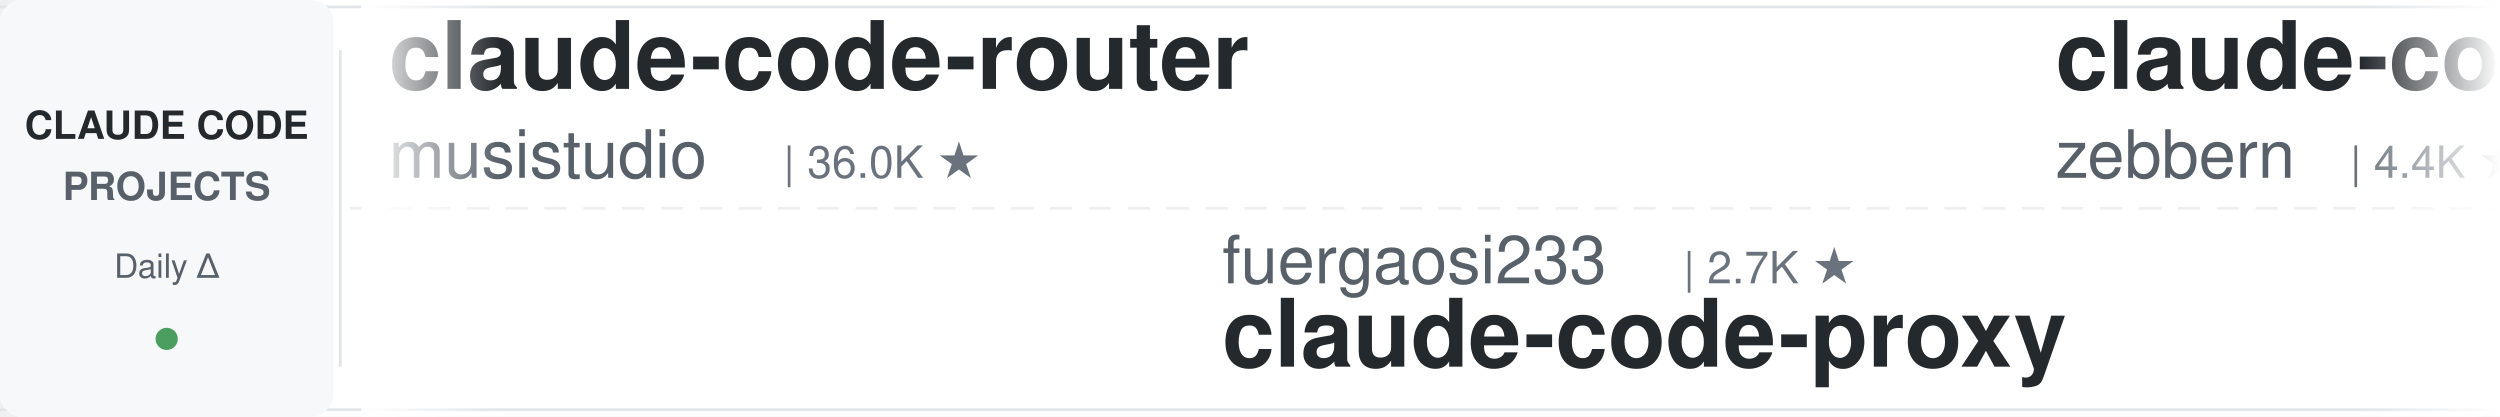
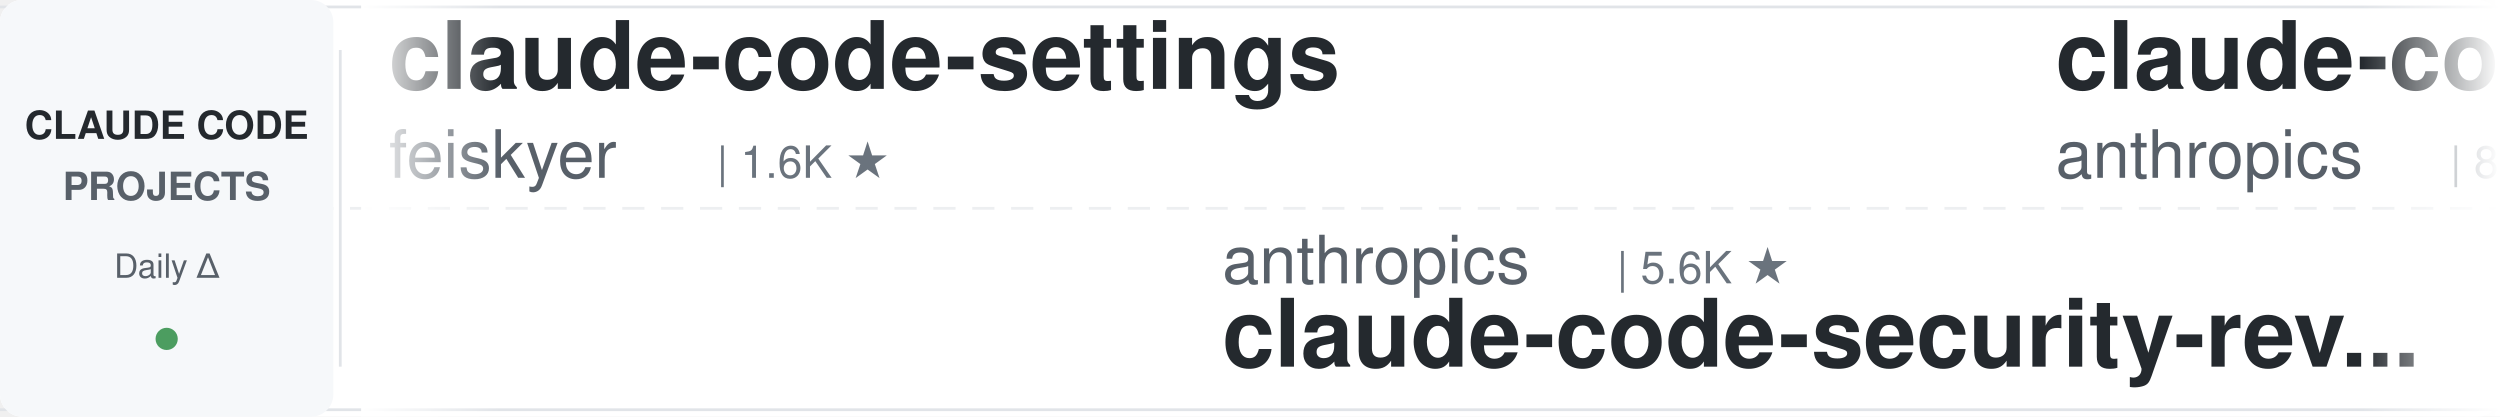
<svg xmlns="http://www.w3.org/2000/svg" width="900" height="150">
  <defs>
    <linearGradient id="leftFade" x1="0%" y1="0%" x2="100%" y2="0%">
      <stop offset="0%" style="stop-color:#ffffff;stop-opacity:1" />
      <stop offset="100%" style="stop-color:#ffffff;stop-opacity:0" />
    </linearGradient>
    <linearGradient id="rightFade" x1="0%" y1="0%" x2="100%" y2="0%">
      <stop offset="0%" style="stop-color:#ffffff;stop-opacity:0" />
      <stop offset="100%" style="stop-color:#ffffff;stop-opacity:1" />
    </linearGradient>
  </defs>
  <rect width="900" height="150" fill="#ffffff" rx="8" />
  <rect x="0" y="2" width="900" height="1" fill="#e1e4e8" />
  <rect x="0" y="147" width="900" height="1" fill="#e1e4e8" />
  <line x1="0" y1="75" x2="900" y2="75" stroke="#e1e4e8" stroke-width="1" stroke-dasharray="8 6" opacity="0.6" />
  <rect x="0" y="0" width="120" height="150" fill="#f6f8fa" rx="8" />
  <text x="60" y="50" font-family="-apple-system, BlinkMacSystemFont, 'Segoe UI', Helvetica, Arial, sans-serif" font-size="14" font-weight="600" fill="#24292e" text-anchor="middle">CLAUDE CODE</text>
  <text x="60" y="72" font-family="-apple-system, BlinkMacSystemFont, 'Segoe UI', Helvetica, Arial, sans-serif" font-size="14" font-weight="600" fill="#586069" text-anchor="middle">PROJECTS</text>
  <text x="60" y="100" font-family="-apple-system, BlinkMacSystemFont, 'Segoe UI', Helvetica, Arial, sans-serif" font-size="12" font-weight="500" fill="#586069" text-anchor="middle">Daily Δ</text>
  <circle cx="60" cy="122" r="4" fill="#22863a" opacity="0.8" />
  <rect x="122" y="18" width="1" height="114" fill="#e1e4e8" />
  <clipPath id="tickerClip">
    <rect x="130" y="0" width="770" height="150" />
  </clipPath>
  <g clip-path="url(#tickerClip)">
    <g id="tickerItems">
      <animateTransform attributeName="transform" attributeType="XML" type="translate" from="0 0" to="-3000 0" dur="54s" repeatCount="indefinite" />
      <g transform="translate(0, 0)">
-         <text x="140" y="32" font-family="-apple-system, BlinkMacSystemFont, 'Segoe UI', Helvetica, Arial, sans-serif" font-size="34" font-weight="600" fill="#24292e">claude-code-router</text>
-         <text x="140" y="64" font-family="-apple-system, BlinkMacSystemFont, 'Segoe UI', Helvetica, Arial, sans-serif" font-size="24" font-weight="400" fill="#586069">musistudio</text>
-         <text x="282" y="64" font-family="-apple-system, BlinkMacSystemFont, 'Segoe UI', Helvetica, Arial, sans-serif" font-size="16" font-weight="500" fill="#6a737d">| 36.0K ★</text>
+         <text x="140" y="32" font-family="-apple-system, BlinkMacSystemFont, 'Segoe UI', Helvetica, Arial, sans-serif" font-size="34" font-weight="600" fill="#24292e">claude-code-settings</text>
+         <text x="140" y="64" font-family="-apple-system, BlinkMacSystemFont, 'Segoe UI', Helvetica, Arial, sans-serif" font-size="24" font-weight="400" fill="#586069">feiskyer</text>
+         <text x="258" y="64" font-family="-apple-system, BlinkMacSystemFont, 'Segoe UI', Helvetica, Arial, sans-serif" font-size="16" font-weight="500" fill="#6a737d">| 1.6K ★</text>
      </g>
      <g transform="translate(300, 0)">
-         <text x="140" y="102" font-family="-apple-system, BlinkMacSystemFont, 'Segoe UI', Helvetica, Arial, sans-serif" font-size="24" font-weight="400" fill="#586069">fuergaosi233</text>
-         <text x="306" y="102" font-family="-apple-system, BlinkMacSystemFont, 'Segoe UI', Helvetica, Arial, sans-serif" font-size="16" font-weight="500" fill="#6a737d">| 2.7K ★</text>
-         <text x="140" y="132" font-family="-apple-system, BlinkMacSystemFont, 'Segoe UI', Helvetica, Arial, sans-serif" font-size="34" font-weight="600" fill="#24292e">claude-code-proxy</text>
-       </g>
-       <g transform="translate(600, 0)">
-         <text x="140" y="32" font-family="-apple-system, BlinkMacSystemFont, 'Segoe UI', Helvetica, Arial, sans-serif" font-size="34" font-weight="600" fill="#24292e">claude-code-guide</text>
-         <text x="140" y="64" font-family="-apple-system, BlinkMacSystemFont, 'Segoe UI', Helvetica, Arial, sans-serif" font-size="24" font-weight="400" fill="#586069">zebbern</text>
-         <text x="246" y="64" font-family="-apple-system, BlinkMacSystemFont, 'Segoe UI', Helvetica, Arial, sans-serif" font-size="16" font-weight="500" fill="#6a737d">| 4.4K ★</text>
-       </g>
-       <g transform="translate(900, 0)">
-         <text x="140" y="102" font-family="-apple-system, BlinkMacSystemFont, 'Segoe UI', Helvetica, Arial, sans-serif" font-size="24" font-weight="400" fill="#586069">shanraisshan</text>
-         <text x="306" y="102" font-family="-apple-system, BlinkMacSystemFont, 'Segoe UI', Helvetica, Arial, sans-serif" font-size="16" font-weight="500" fill="#6a737d">| 63.2K ★</text>
-         <text x="140" y="132" font-family="-apple-system, BlinkMacSystemFont, 'Segoe UI', Helvetica, Arial, sans-serif" font-size="34" font-weight="600" fill="#24292e">claude-code-best-practic...</text>
-       </g>
-       <g transform="translate(1200, 0)">
-         <text x="140" y="32" font-family="-apple-system, BlinkMacSystemFont, 'Segoe UI', Helvetica, Arial, sans-serif" font-size="34" font-weight="600" fill="#24292e">claude-code-workflows</text>
-         <text x="140" y="64" font-family="-apple-system, BlinkMacSystemFont, 'Segoe UI', Helvetica, Arial, sans-serif" font-size="24" font-weight="400" fill="#586069">OneRedOak</text>
-         <text x="270" y="64" font-family="-apple-system, BlinkMacSystemFont, 'Segoe UI', Helvetica, Arial, sans-serif" font-size="16" font-weight="500" fill="#6a737d">| 3.9K ★</text>
-       </g>
-       <g transform="translate(1500, 0)">
        <text x="140" y="102" font-family="-apple-system, BlinkMacSystemFont, 'Segoe UI', Helvetica, Arial, sans-serif" font-size="24" font-weight="400" fill="#586069">anthropics</text>
        <text x="282" y="102" font-family="-apple-system, BlinkMacSystemFont, 'Segoe UI', Helvetica, Arial, sans-serif" font-size="16" font-weight="500" fill="#6a737d">| 5.6K ★</text>
        <text x="140" y="132" font-family="-apple-system, BlinkMacSystemFont, 'Segoe UI', Helvetica, Arial, sans-serif" font-size="34" font-weight="600" fill="#24292e">claude-code-security-rev...</text>
      </g>
+       <g transform="translate(600, 0)">
+         <text x="140" y="32" font-family="-apple-system, BlinkMacSystemFont, 'Segoe UI', Helvetica, Arial, sans-serif" font-size="34" font-weight="600" fill="#24292e">claude-code-action</text>
+         <text x="140" y="64" font-family="-apple-system, BlinkMacSystemFont, 'Segoe UI', Helvetica, Arial, sans-serif" font-size="24" font-weight="400" fill="#586069">anthropics</text>
+         <text x="282" y="64" font-family="-apple-system, BlinkMacSystemFont, 'Segoe UI', Helvetica, Arial, sans-serif" font-size="16" font-weight="500" fill="#6a737d">| 8.4K ★</text>
+       </g>
+       <g transform="translate(900, 0)">
+         <text x="140" y="102" font-family="-apple-system, BlinkMacSystemFont, 'Segoe UI', Helvetica, Arial, sans-serif" font-size="24" font-weight="400" fill="#586069">Pimzino</text>
+         <text x="246" y="102" font-family="-apple-system, BlinkMacSystemFont, 'Segoe UI', Helvetica, Arial, sans-serif" font-size="16" font-weight="500" fill="#6a737d">| 3.8K ★</text>
+         <text x="140" y="132" font-family="-apple-system, BlinkMacSystemFont, 'Segoe UI', Helvetica, Arial, sans-serif" font-size="34" font-weight="600" fill="#24292e">claude-code-spec-workflo...</text>
+       </g>
+       <g transform="translate(1200, 0)">
+         <text x="140" y="32" font-family="-apple-system, BlinkMacSystemFont, 'Segoe UI', Helvetica, Arial, sans-serif" font-size="34" font-weight="600" fill="#24292e">how-claude-code-works</text>
+         <text x="140" y="64" font-family="-apple-system, BlinkMacSystemFont, 'Segoe UI', Helvetica, Arial, sans-serif" font-size="24" font-weight="400" fill="#586069">Windy3f3f3f3f</text>
+         <text x="318" y="64" font-family="-apple-system, BlinkMacSystemFont, 'Segoe UI', Helvetica, Arial, sans-serif" font-size="16" font-weight="500" fill="#6a737d">| 3.2K ★</text>
+       </g>
+       <g transform="translate(1500, 0)">
+         <text x="140" y="102" font-family="-apple-system, BlinkMacSystemFont, 'Segoe UI', Helvetica, Arial, sans-serif" font-size="24" font-weight="400" fill="#586069">asgeirtj</text>
+         <text x="258" y="102" font-family="-apple-system, BlinkMacSystemFont, 'Segoe UI', Helvetica, Arial, sans-serif" font-size="16" font-weight="500" fill="#6a737d">| 59.5K ★</text>
+         <text x="140" y="132" font-family="-apple-system, BlinkMacSystemFont, 'Segoe UI', Helvetica, Arial, sans-serif" font-size="34" font-weight="600" fill="#24292e">system_prompts_leaks</text>
+       </g>
      <g transform="translate(1800, 0)">
-         <text x="140" y="32" font-family="-apple-system, BlinkMacSystemFont, 'Segoe UI', Helvetica, Arial, sans-serif" font-size="34" font-weight="600" fill="#24292e">claude-code-pm-course</text>
-         <text x="140" y="64" font-family="-apple-system, BlinkMacSystemFont, 'Segoe UI', Helvetica, Arial, sans-serif" font-size="24" font-weight="400" fill="#586069">carlvellotti</text>
-         <text x="306" y="64" font-family="-apple-system, BlinkMacSystemFont, 'Segoe UI', Helvetica, Arial, sans-serif" font-size="16" font-weight="500" fill="#6a737d">| 2.1K ★</text>
+         <text x="140" y="32" font-family="-apple-system, BlinkMacSystemFont, 'Segoe UI', Helvetica, Arial, sans-serif" font-size="34" font-weight="600" fill="#24292e">claude-coder</text>
+         <text x="140" y="64" font-family="-apple-system, BlinkMacSystemFont, 'Segoe UI', Helvetica, Arial, sans-serif" font-size="24" font-weight="400" fill="#586069">kodu-ai</text>
+         <text x="246" y="64" font-family="-apple-system, BlinkMacSystemFont, 'Segoe UI', Helvetica, Arial, sans-serif" font-size="16" font-weight="500" fill="#6a737d">| 5.3K ★</text>
      </g>
      <g transform="translate(2100, 0)">
-         <text x="140" y="102" font-family="-apple-system, BlinkMacSystemFont, 'Segoe UI', Helvetica, Arial, sans-serif" font-size="24" font-weight="400" fill="#586069">Cranot</text>
-         <text x="234" y="102" font-family="-apple-system, BlinkMacSystemFont, 'Segoe UI', Helvetica, Arial, sans-serif" font-size="16" font-weight="500" fill="#6a737d">| 2.8K ★</text>
-         <text x="140" y="132" font-family="-apple-system, BlinkMacSystemFont, 'Segoe UI', Helvetica, Arial, sans-serif" font-size="34" font-weight="600" fill="#24292e">claude-code-guide</text>
+         <text x="140" y="102" font-family="-apple-system, BlinkMacSystemFont, 'Segoe UI', Helvetica, Arial, sans-serif" font-size="24" font-weight="400" fill="#586069">rohitg00</text>
+         <text x="258" y="102" font-family="-apple-system, BlinkMacSystemFont, 'Segoe UI', Helvetica, Arial, sans-serif" font-size="16" font-weight="500" fill="#6a737d">| 2.4K ★</text>
+         <text x="140" y="132" font-family="-apple-system, BlinkMacSystemFont, 'Segoe UI', Helvetica, Arial, sans-serif" font-size="34" font-weight="600" fill="#24292e">awesome-claude-code-tool...</text>
      </g>
      <g transform="translate(2400, 0)">
-         <text x="140" y="32" font-family="-apple-system, BlinkMacSystemFont, 'Segoe UI', Helvetica, Arial, sans-serif" font-size="34" font-weight="600" fill="#24292e">system_prompts_leaks</text>
-         <text x="140" y="64" font-family="-apple-system, BlinkMacSystemFont, 'Segoe UI', Helvetica, Arial, sans-serif" font-size="24" font-weight="400" fill="#586069">asgeirtj</text>
-         <text x="258" y="64" font-family="-apple-system, BlinkMacSystemFont, 'Segoe UI', Helvetica, Arial, sans-serif" font-size="16" font-weight="500" fill="#6a737d">| 59.4K ★</text>
+         <text x="140" y="32" font-family="-apple-system, BlinkMacSystemFont, 'Segoe UI', Helvetica, Arial, sans-serif" font-size="34" font-weight="600" fill="#24292e">claude-code-best-practic...</text>
+         <text x="140" y="64" font-family="-apple-system, BlinkMacSystemFont, 'Segoe UI', Helvetica, Arial, sans-serif" font-size="24" font-weight="400" fill="#586069">shanraisshan</text>
+         <text x="306" y="64" font-family="-apple-system, BlinkMacSystemFont, 'Segoe UI', Helvetica, Arial, sans-serif" font-size="16" font-weight="500" fill="#6a737d">| 63.2K ★</text>
      </g>
      <g transform="translate(2700, 0)">
        <text x="140" y="102" font-family="-apple-system, BlinkMacSystemFont, 'Segoe UI', Helvetica, Arial, sans-serif" font-size="24" font-weight="400" fill="#586069">nicedreamzapp</text>
        <text x="318" y="102" font-family="-apple-system, BlinkMacSystemFont, 'Segoe UI', Helvetica, Arial, sans-serif" font-size="16" font-weight="500" fill="#6a737d">| 3.0K ★</text>
        <text x="140" y="132" font-family="-apple-system, BlinkMacSystemFont, 'Segoe UI', Helvetica, Arial, sans-serif" font-size="34" font-weight="600" fill="#24292e">claude-code-local</text>
      </g>
      <g transform="translate(3000, 0)">
-         <text x="140" y="32" font-family="-apple-system, BlinkMacSystemFont, 'Segoe UI', Helvetica, Arial, sans-serif" font-size="34" font-weight="600" fill="#24292e">claude-code-router</text>
-         <text x="140" y="64" font-family="-apple-system, BlinkMacSystemFont, 'Segoe UI', Helvetica, Arial, sans-serif" font-size="24" font-weight="400" fill="#586069">musistudio</text>
-         <text x="282" y="64" font-family="-apple-system, BlinkMacSystemFont, 'Segoe UI', Helvetica, Arial, sans-serif" font-size="16" font-weight="500" fill="#6a737d">| 36.0K ★</text>
+         <text x="140" y="32" font-family="-apple-system, BlinkMacSystemFont, 'Segoe UI', Helvetica, Arial, sans-serif" font-size="34" font-weight="600" fill="#24292e">claude-code-settings</text>
+         <text x="140" y="64" font-family="-apple-system, BlinkMacSystemFont, 'Segoe UI', Helvetica, Arial, sans-serif" font-size="24" font-weight="400" fill="#586069">feiskyer</text>
+         <text x="258" y="64" font-family="-apple-system, BlinkMacSystemFont, 'Segoe UI', Helvetica, Arial, sans-serif" font-size="16" font-weight="500" fill="#6a737d">| 1.6K ★</text>
      </g>
      <g transform="translate(3300, 0)">
-         <text x="140" y="102" font-family="-apple-system, BlinkMacSystemFont, 'Segoe UI', Helvetica, Arial, sans-serif" font-size="24" font-weight="400" fill="#586069">fuergaosi233</text>
-         <text x="306" y="102" font-family="-apple-system, BlinkMacSystemFont, 'Segoe UI', Helvetica, Arial, sans-serif" font-size="16" font-weight="500" fill="#6a737d">| 2.7K ★</text>
-         <text x="140" y="132" font-family="-apple-system, BlinkMacSystemFont, 'Segoe UI', Helvetica, Arial, sans-serif" font-size="34" font-weight="600" fill="#24292e">claude-code-proxy</text>
+         <text x="140" y="102" font-family="-apple-system, BlinkMacSystemFont, 'Segoe UI', Helvetica, Arial, sans-serif" font-size="24" font-weight="400" fill="#586069">anthropics</text>
+         <text x="282" y="102" font-family="-apple-system, BlinkMacSystemFont, 'Segoe UI', Helvetica, Arial, sans-serif" font-size="16" font-weight="500" fill="#6a737d">| 5.6K ★</text>
+         <text x="140" y="132" font-family="-apple-system, BlinkMacSystemFont, 'Segoe UI', Helvetica, Arial, sans-serif" font-size="34" font-weight="600" fill="#24292e">claude-code-security-rev...</text>
      </g>
      <g transform="translate(3600, 0)">
-         <text x="140" y="32" font-family="-apple-system, BlinkMacSystemFont, 'Segoe UI', Helvetica, Arial, sans-serif" font-size="34" font-weight="600" fill="#24292e">claude-code-guide</text>
-         <text x="140" y="64" font-family="-apple-system, BlinkMacSystemFont, 'Segoe UI', Helvetica, Arial, sans-serif" font-size="24" font-weight="400" fill="#586069">zebbern</text>
-         <text x="246" y="64" font-family="-apple-system, BlinkMacSystemFont, 'Segoe UI', Helvetica, Arial, sans-serif" font-size="16" font-weight="500" fill="#6a737d">| 4.4K ★</text>
+         <text x="140" y="32" font-family="-apple-system, BlinkMacSystemFont, 'Segoe UI', Helvetica, Arial, sans-serif" font-size="34" font-weight="600" fill="#24292e">claude-code-action</text>
+         <text x="140" y="64" font-family="-apple-system, BlinkMacSystemFont, 'Segoe UI', Helvetica, Arial, sans-serif" font-size="24" font-weight="400" fill="#586069">anthropics</text>
+         <text x="282" y="64" font-family="-apple-system, BlinkMacSystemFont, 'Segoe UI', Helvetica, Arial, sans-serif" font-size="16" font-weight="500" fill="#6a737d">| 8.4K ★</text>
      </g>
      <g transform="translate(3900, 0)">
-         <text x="140" y="102" font-family="-apple-system, BlinkMacSystemFont, 'Segoe UI', Helvetica, Arial, sans-serif" font-size="24" font-weight="400" fill="#586069">shanraisshan</text>
-         <text x="306" y="102" font-family="-apple-system, BlinkMacSystemFont, 'Segoe UI', Helvetica, Arial, sans-serif" font-size="16" font-weight="500" fill="#6a737d">| 63.2K ★</text>
-         <text x="140" y="132" font-family="-apple-system, BlinkMacSystemFont, 'Segoe UI', Helvetica, Arial, sans-serif" font-size="34" font-weight="600" fill="#24292e">claude-code-best-practic...</text>
+         <text x="140" y="102" font-family="-apple-system, BlinkMacSystemFont, 'Segoe UI', Helvetica, Arial, sans-serif" font-size="24" font-weight="400" fill="#586069">Pimzino</text>
+         <text x="246" y="102" font-family="-apple-system, BlinkMacSystemFont, 'Segoe UI', Helvetica, Arial, sans-serif" font-size="16" font-weight="500" fill="#6a737d">| 3.8K ★</text>
+         <text x="140" y="132" font-family="-apple-system, BlinkMacSystemFont, 'Segoe UI', Helvetica, Arial, sans-serif" font-size="34" font-weight="600" fill="#24292e">claude-code-spec-workflo...</text>
      </g>
    </g>
  </g>
  <rect x="130" y="0" width="50" height="150" fill="url(#leftFade)" />
  <rect x="850" y="0" width="50" height="150" fill="url(#rightFade)" />
</svg>
